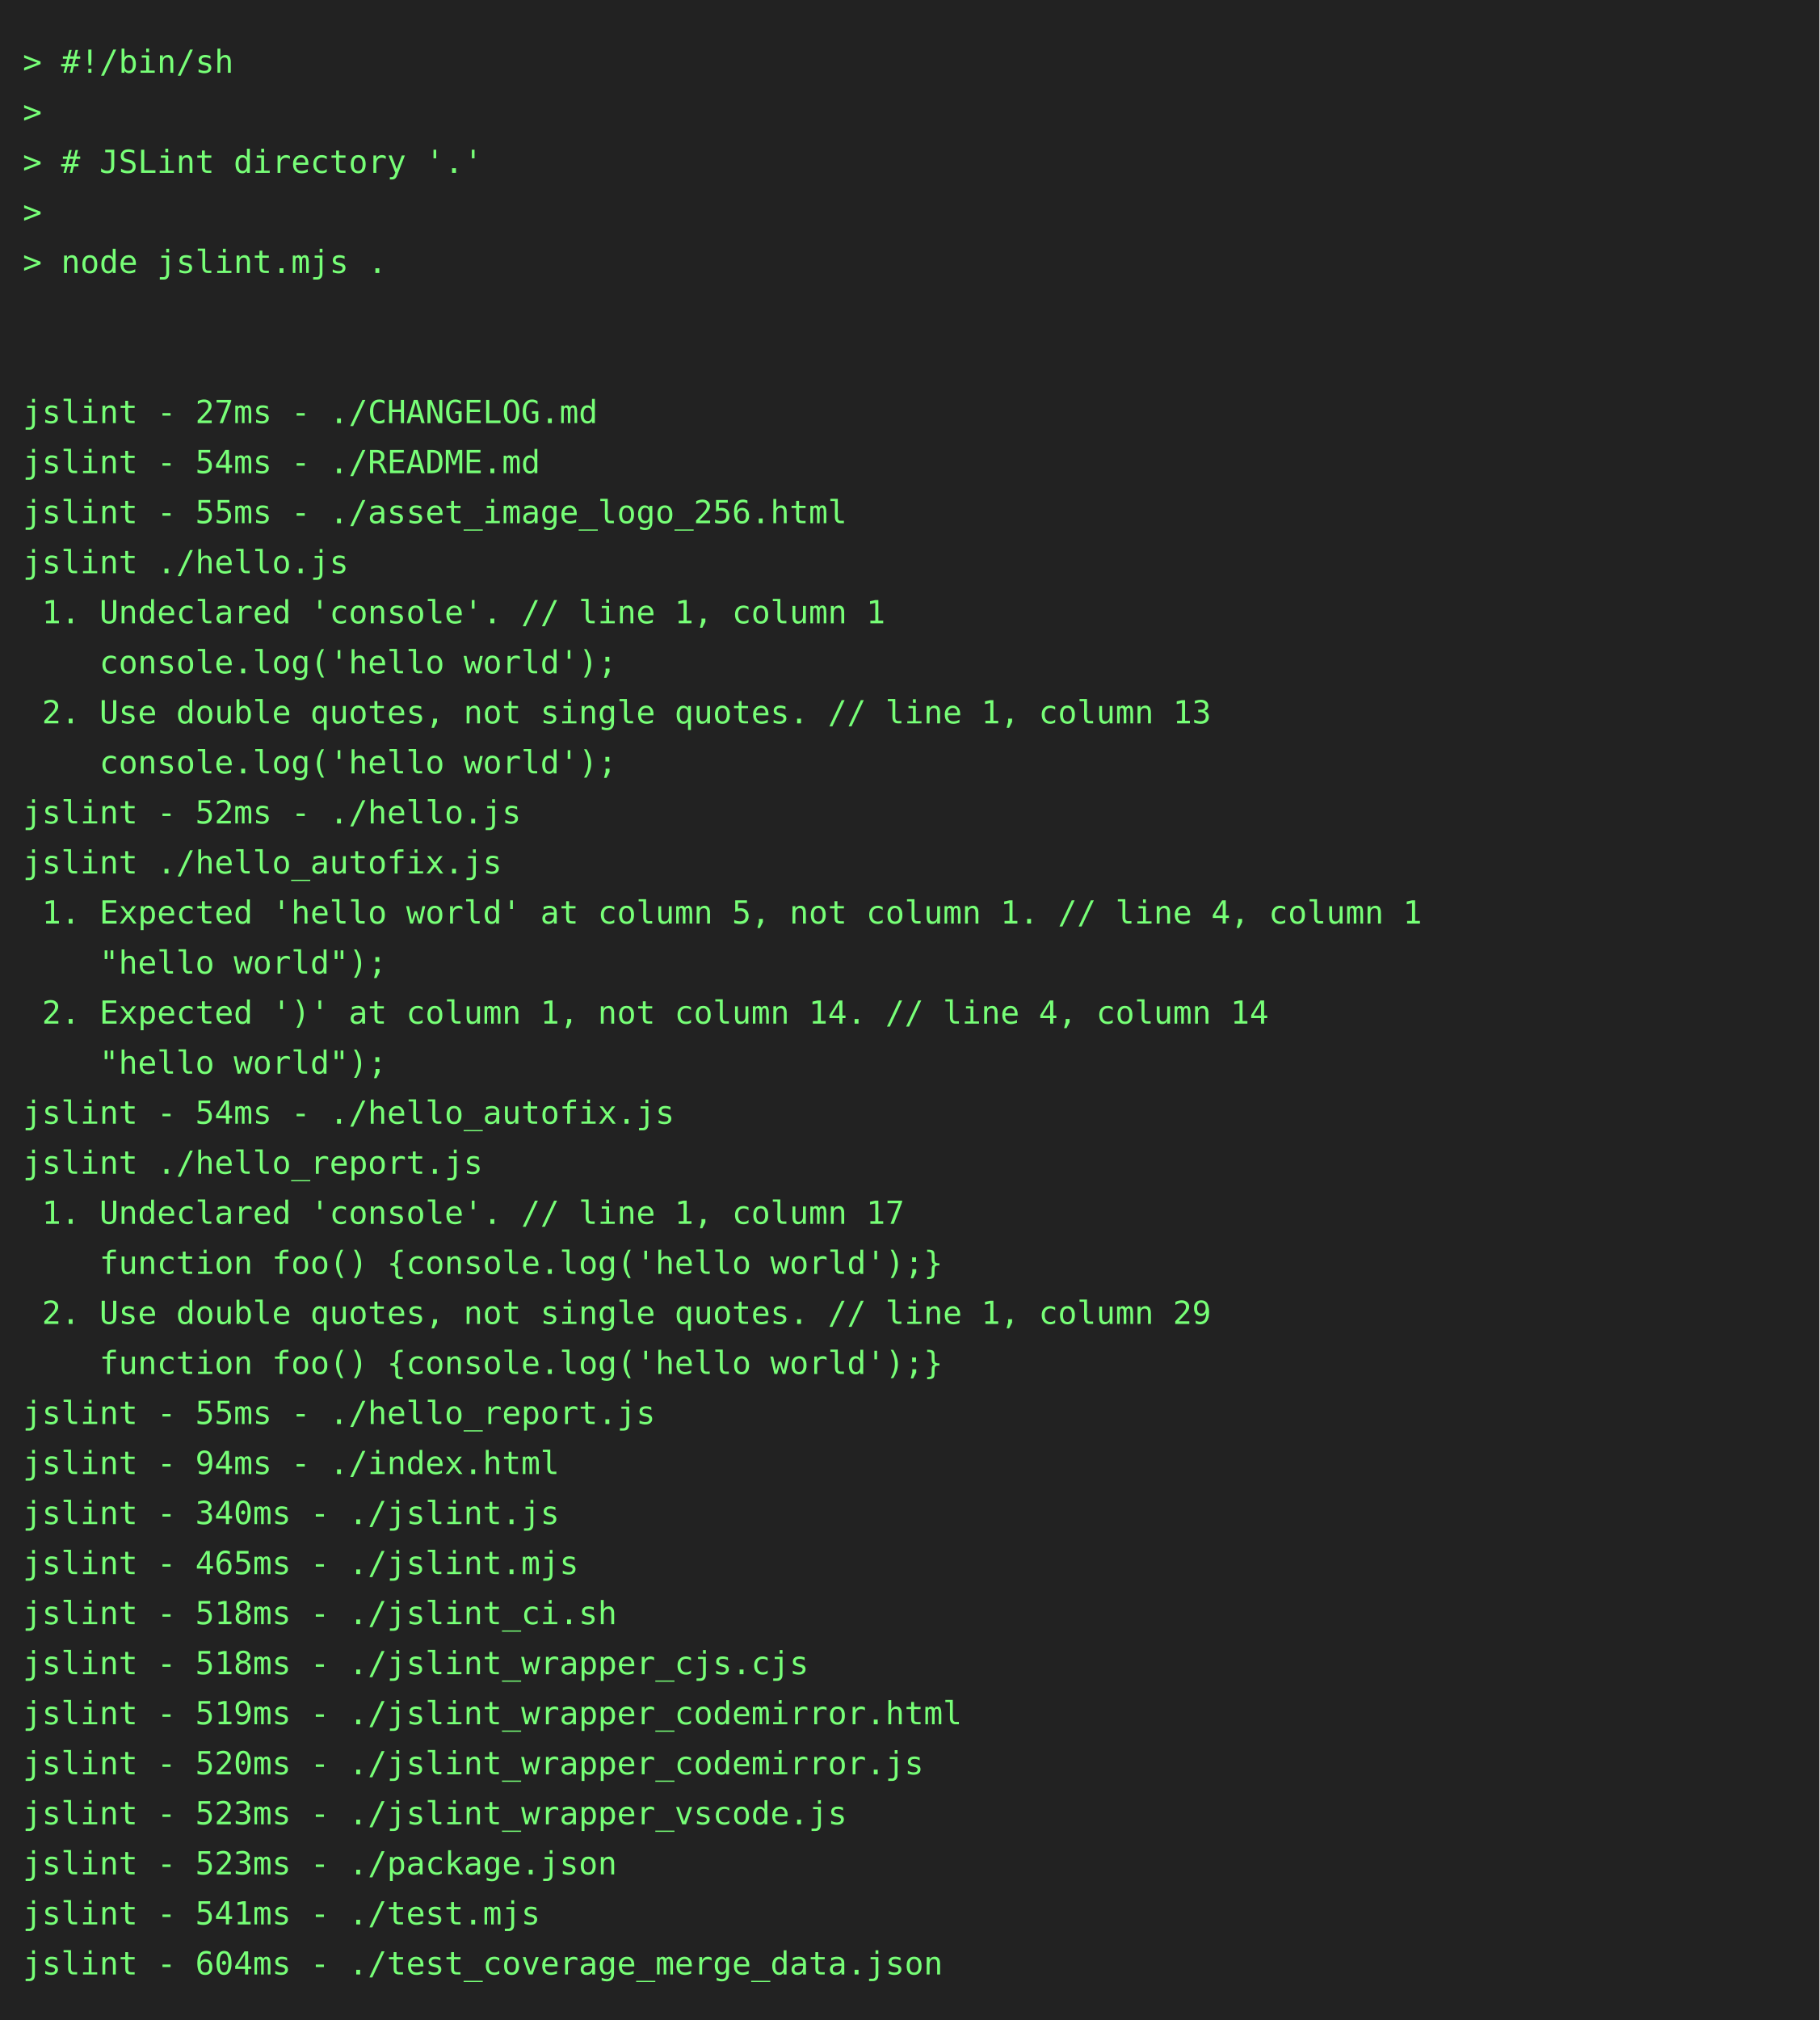
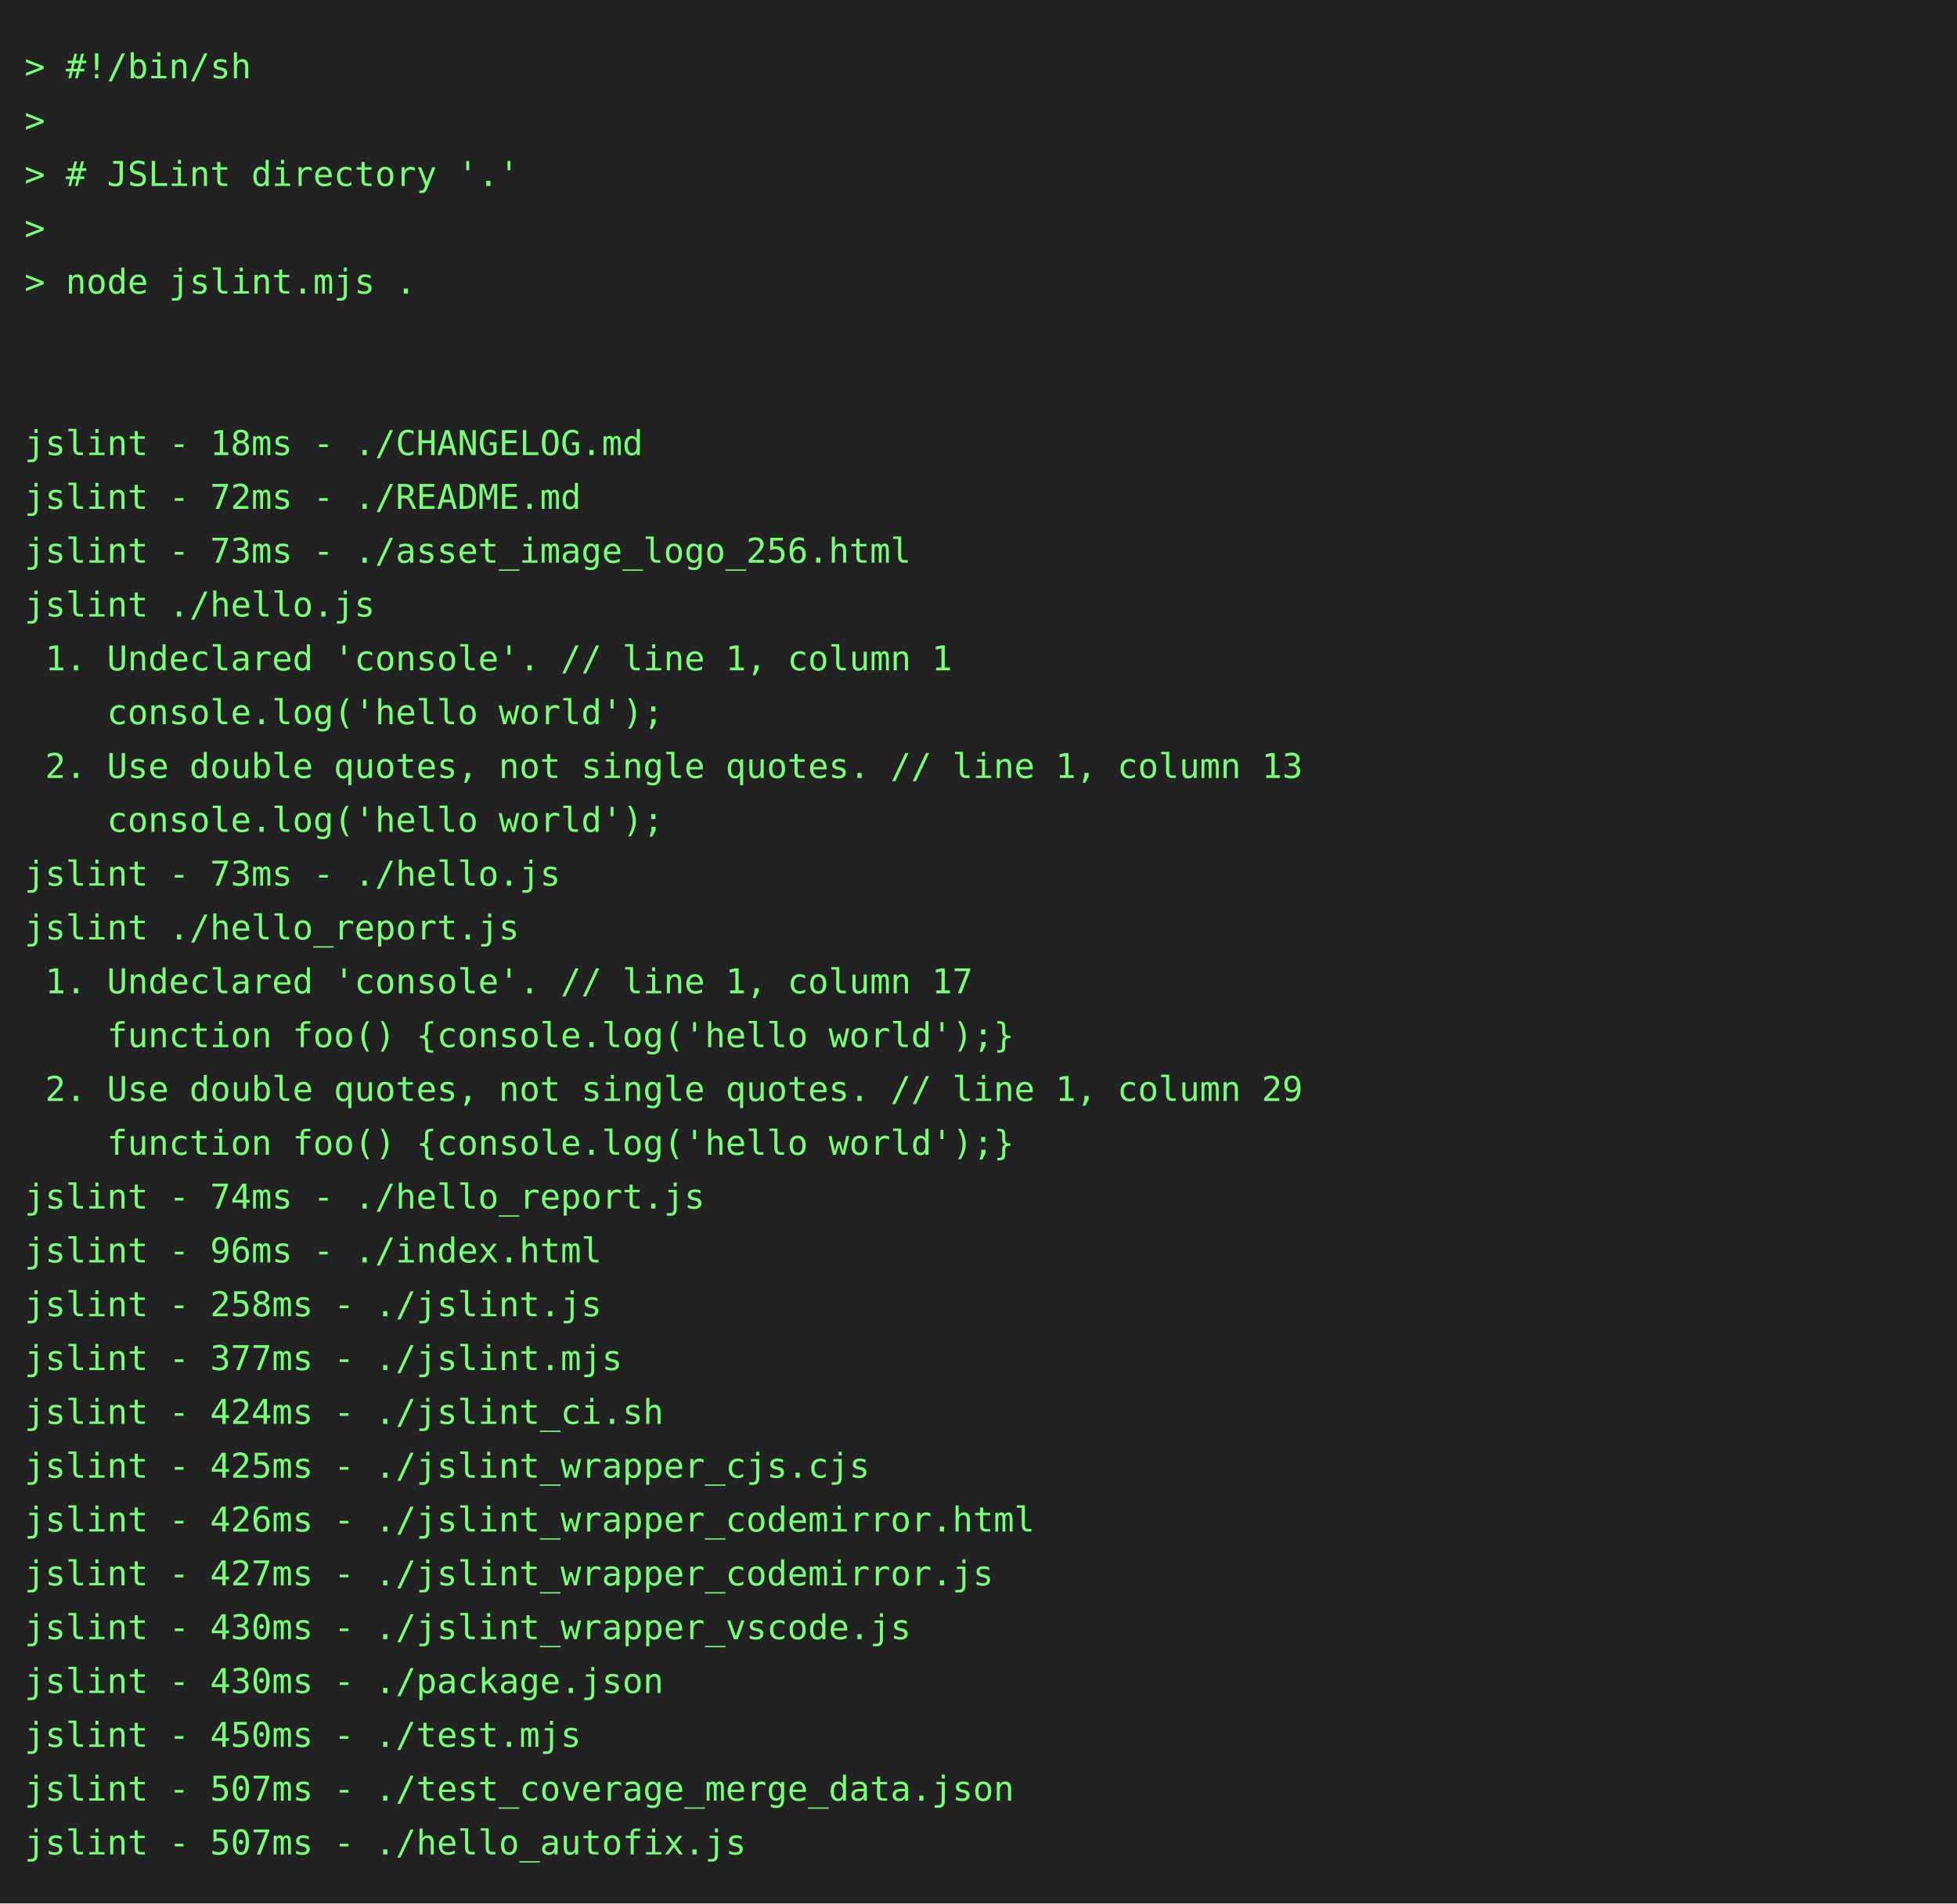
- <svg xmlns="http://www.w3.org/2000/svg" height="888" width="800">
-   <rect height="888" fill="#222" width="800" />
+ <svg xmlns="http://www.w3.org/2000/svg" height="778" width="800">
+   <rect height="778" fill="#222" width="800" />
  <text fill="#7f7" font-family="consolas, menlo, monospace" font-size="14" xml:space="preserve">
    <tspan lengthAdjust="spacingAndGlyphs" textLength="768" x="10" y="32">&gt; #!/bin/sh                                                                                      </tspan>
    <tspan lengthAdjust="spacingAndGlyphs" textLength="768" x="10" y="54">&gt;                                                                                                </tspan>
    <tspan lengthAdjust="spacingAndGlyphs" textLength="768" x="10" y="76">&gt; # JSLint directory '.'                                                                         </tspan>
    <tspan lengthAdjust="spacingAndGlyphs" textLength="768" x="10" y="98">&gt;                                                                                                </tspan>
    <tspan lengthAdjust="spacingAndGlyphs" textLength="768" x="10" y="120">&gt; node jslint.mjs .                                                                              </tspan>
    <tspan lengthAdjust="spacingAndGlyphs" textLength="768" x="10" y="142">                                                                                                 </tspan>
    <tspan lengthAdjust="spacingAndGlyphs" textLength="768" x="10" y="164">                                                                                                 </tspan>
-     <tspan lengthAdjust="spacingAndGlyphs" textLength="768" x="10" y="186">jslint - 27ms - ./CHANGELOG.md                                                                   </tspan>
-     <tspan lengthAdjust="spacingAndGlyphs" textLength="768" x="10" y="208">jslint - 54ms - ./README.md                                                                      </tspan>
-     <tspan lengthAdjust="spacingAndGlyphs" textLength="768" x="10" y="230">jslint - 55ms - ./asset_image_logo_256.html                                                      </tspan>
+     <tspan lengthAdjust="spacingAndGlyphs" textLength="768" x="10" y="186">jslint - 18ms - ./CHANGELOG.md                                                                   </tspan>
+     <tspan lengthAdjust="spacingAndGlyphs" textLength="768" x="10" y="208">jslint - 72ms - ./README.md                                                                      </tspan>
+     <tspan lengthAdjust="spacingAndGlyphs" textLength="768" x="10" y="230">jslint - 73ms - ./asset_image_logo_256.html                                                      </tspan>
    <tspan lengthAdjust="spacingAndGlyphs" textLength="768" x="10" y="252">jslint ./hello.js                                                                                </tspan>
    <tspan lengthAdjust="spacingAndGlyphs" textLength="768" x="10" y="274"> 1. Undeclared 'console'. // line 1, column 1                                                    </tspan>
    <tspan lengthAdjust="spacingAndGlyphs" textLength="768" x="10" y="296">    console.log('hello world');                                                                  </tspan>
    <tspan lengthAdjust="spacingAndGlyphs" textLength="768" x="10" y="318"> 2. Use double quotes, not single quotes. // line 1, column 13                                   </tspan>
    <tspan lengthAdjust="spacingAndGlyphs" textLength="768" x="10" y="340">    console.log('hello world');                                                                  </tspan>
-     <tspan lengthAdjust="spacingAndGlyphs" textLength="768" x="10" y="362">jslint - 52ms - ./hello.js                                                                       </tspan>
-     <tspan lengthAdjust="spacingAndGlyphs" textLength="768" x="10" y="384">jslint ./hello_autofix.js                                                                        </tspan>
-     <tspan lengthAdjust="spacingAndGlyphs" textLength="768" x="10" y="406"> 1. Expected 'hello world' at column 5, not column 1. // line 4, column 1                        </tspan>
-     <tspan lengthAdjust="spacingAndGlyphs" textLength="768" x="10" y="428">    "hello world");                                                                              </tspan>
-     <tspan lengthAdjust="spacingAndGlyphs" textLength="768" x="10" y="450"> 2. Expected ')' at column 1, not column 14. // line 4, column 14                                </tspan>
-     <tspan lengthAdjust="spacingAndGlyphs" textLength="768" x="10" y="472">    "hello world");                                                                              </tspan>
-     <tspan lengthAdjust="spacingAndGlyphs" textLength="768" x="10" y="494">jslint - 54ms - ./hello_autofix.js                                                               </tspan>
-     <tspan lengthAdjust="spacingAndGlyphs" textLength="768" x="10" y="516">jslint ./hello_report.js                                                                         </tspan>
-     <tspan lengthAdjust="spacingAndGlyphs" textLength="768" x="10" y="538"> 1. Undeclared 'console'. // line 1, column 17                                                   </tspan>
-     <tspan lengthAdjust="spacingAndGlyphs" textLength="768" x="10" y="560">    function foo() {console.log('hello world');}                                                 </tspan>
-     <tspan lengthAdjust="spacingAndGlyphs" textLength="768" x="10" y="582"> 2. Use double quotes, not single quotes. // line 1, column 29                                   </tspan>
-     <tspan lengthAdjust="spacingAndGlyphs" textLength="768" x="10" y="604">    function foo() {console.log('hello world');}                                                 </tspan>
-     <tspan lengthAdjust="spacingAndGlyphs" textLength="768" x="10" y="626">jslint - 55ms - ./hello_report.js                                                                </tspan>
-     <tspan lengthAdjust="spacingAndGlyphs" textLength="768" x="10" y="648">jslint - 94ms - ./index.html                                                                     </tspan>
-     <tspan lengthAdjust="spacingAndGlyphs" textLength="768" x="10" y="670">jslint - 340ms - ./jslint.js                                                                     </tspan>
-     <tspan lengthAdjust="spacingAndGlyphs" textLength="768" x="10" y="692">jslint - 465ms - ./jslint.mjs                                                                    </tspan>
-     <tspan lengthAdjust="spacingAndGlyphs" textLength="768" x="10" y="714">jslint - 518ms - ./jslint_ci.sh                                                                  </tspan>
-     <tspan lengthAdjust="spacingAndGlyphs" textLength="768" x="10" y="736">jslint - 518ms - ./jslint_wrapper_cjs.cjs                                                        </tspan>
-     <tspan lengthAdjust="spacingAndGlyphs" textLength="768" x="10" y="758">jslint - 519ms - ./jslint_wrapper_codemirror.html                                                </tspan>
-     <tspan lengthAdjust="spacingAndGlyphs" textLength="768" x="10" y="780">jslint - 520ms - ./jslint_wrapper_codemirror.js                                                  </tspan>
-     <tspan lengthAdjust="spacingAndGlyphs" textLength="768" x="10" y="802">jslint - 523ms - ./jslint_wrapper_vscode.js                                                      </tspan>
-     <tspan lengthAdjust="spacingAndGlyphs" textLength="768" x="10" y="824">jslint - 523ms - ./package.json                                                                  </tspan>
-     <tspan lengthAdjust="spacingAndGlyphs" textLength="768" x="10" y="846">jslint - 541ms - ./test.mjs                                                                      </tspan>
-     <tspan lengthAdjust="spacingAndGlyphs" textLength="768" x="10" y="868">jslint - 604ms - ./test_coverage_merge_data.json                                                 </tspan>
+     <tspan lengthAdjust="spacingAndGlyphs" textLength="768" x="10" y="362">jslint - 73ms - ./hello.js                                                                       </tspan>
+     <tspan lengthAdjust="spacingAndGlyphs" textLength="768" x="10" y="384">jslint ./hello_report.js                                                                         </tspan>
+     <tspan lengthAdjust="spacingAndGlyphs" textLength="768" x="10" y="406"> 1. Undeclared 'console'. // line 1, column 17                                                   </tspan>
+     <tspan lengthAdjust="spacingAndGlyphs" textLength="768" x="10" y="428">    function foo() {console.log('hello world');}                                                 </tspan>
+     <tspan lengthAdjust="spacingAndGlyphs" textLength="768" x="10" y="450"> 2. Use double quotes, not single quotes. // line 1, column 29                                   </tspan>
+     <tspan lengthAdjust="spacingAndGlyphs" textLength="768" x="10" y="472">    function foo() {console.log('hello world');}                                                 </tspan>
+     <tspan lengthAdjust="spacingAndGlyphs" textLength="768" x="10" y="494">jslint - 74ms - ./hello_report.js                                                                </tspan>
+     <tspan lengthAdjust="spacingAndGlyphs" textLength="768" x="10" y="516">jslint - 96ms - ./index.html                                                                     </tspan>
+     <tspan lengthAdjust="spacingAndGlyphs" textLength="768" x="10" y="538">jslint - 258ms - ./jslint.js                                                                     </tspan>
+     <tspan lengthAdjust="spacingAndGlyphs" textLength="768" x="10" y="560">jslint - 377ms - ./jslint.mjs                                                                    </tspan>
+     <tspan lengthAdjust="spacingAndGlyphs" textLength="768" x="10" y="582">jslint - 424ms - ./jslint_ci.sh                                                                  </tspan>
+     <tspan lengthAdjust="spacingAndGlyphs" textLength="768" x="10" y="604">jslint - 425ms - ./jslint_wrapper_cjs.cjs                                                        </tspan>
+     <tspan lengthAdjust="spacingAndGlyphs" textLength="768" x="10" y="626">jslint - 426ms - ./jslint_wrapper_codemirror.html                                                </tspan>
+     <tspan lengthAdjust="spacingAndGlyphs" textLength="768" x="10" y="648">jslint - 427ms - ./jslint_wrapper_codemirror.js                                                  </tspan>
+     <tspan lengthAdjust="spacingAndGlyphs" textLength="768" x="10" y="670">jslint - 430ms - ./jslint_wrapper_vscode.js                                                      </tspan>
+     <tspan lengthAdjust="spacingAndGlyphs" textLength="768" x="10" y="692">jslint - 430ms - ./package.json                                                                  </tspan>
+     <tspan lengthAdjust="spacingAndGlyphs" textLength="768" x="10" y="714">jslint - 450ms - ./test.mjs                                                                      </tspan>
+     <tspan lengthAdjust="spacingAndGlyphs" textLength="768" x="10" y="736">jslint - 507ms - ./test_coverage_merge_data.json                                                 </tspan>
+     <tspan lengthAdjust="spacingAndGlyphs" textLength="768" x="10" y="758">jslint - 507ms - ./hello_autofix.js                                                              </tspan>
  </text>
</svg>
